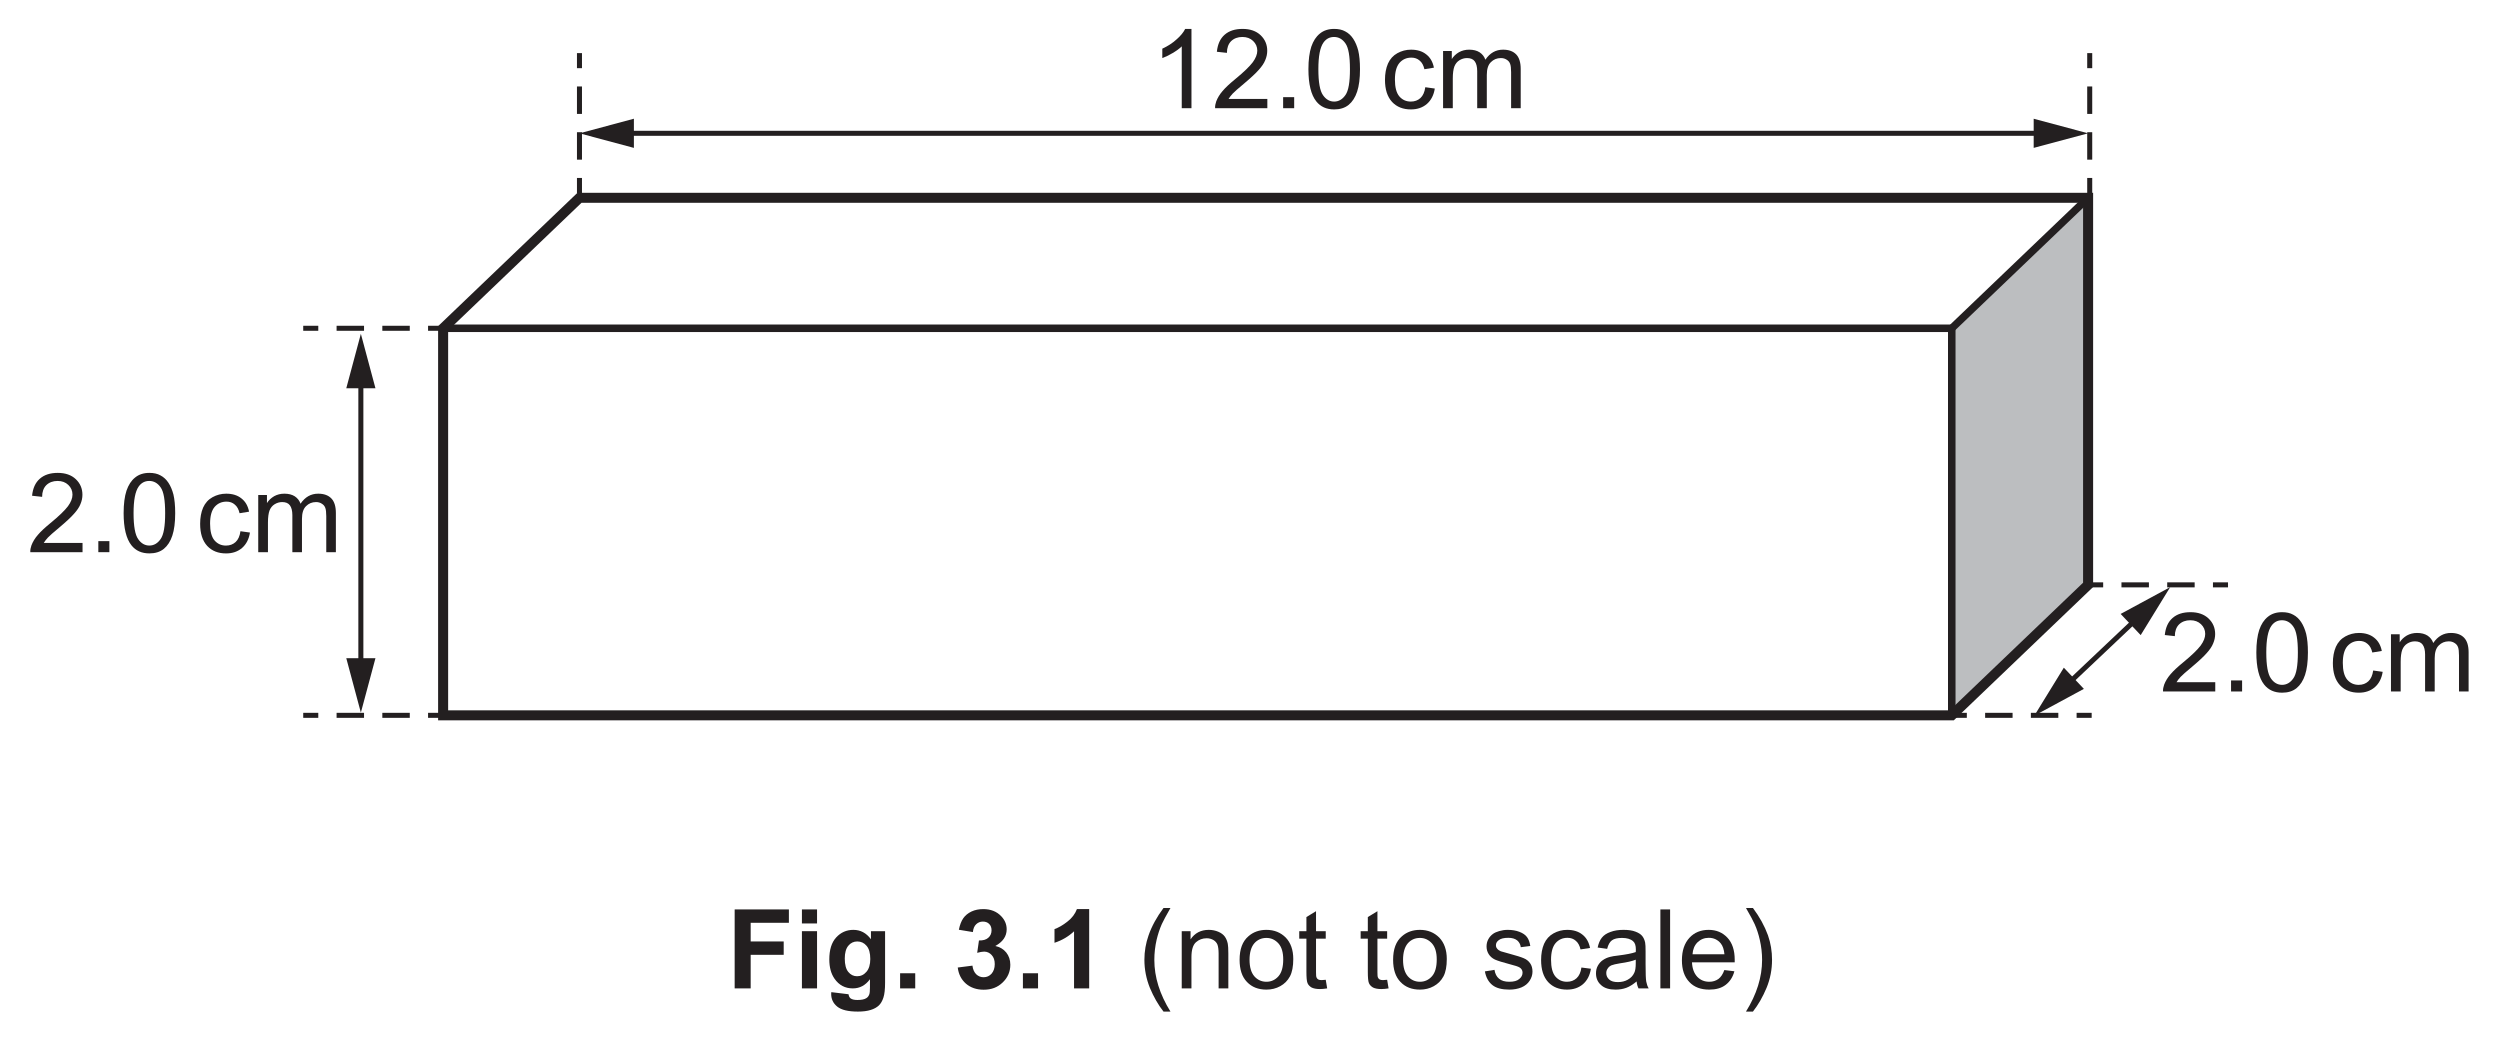
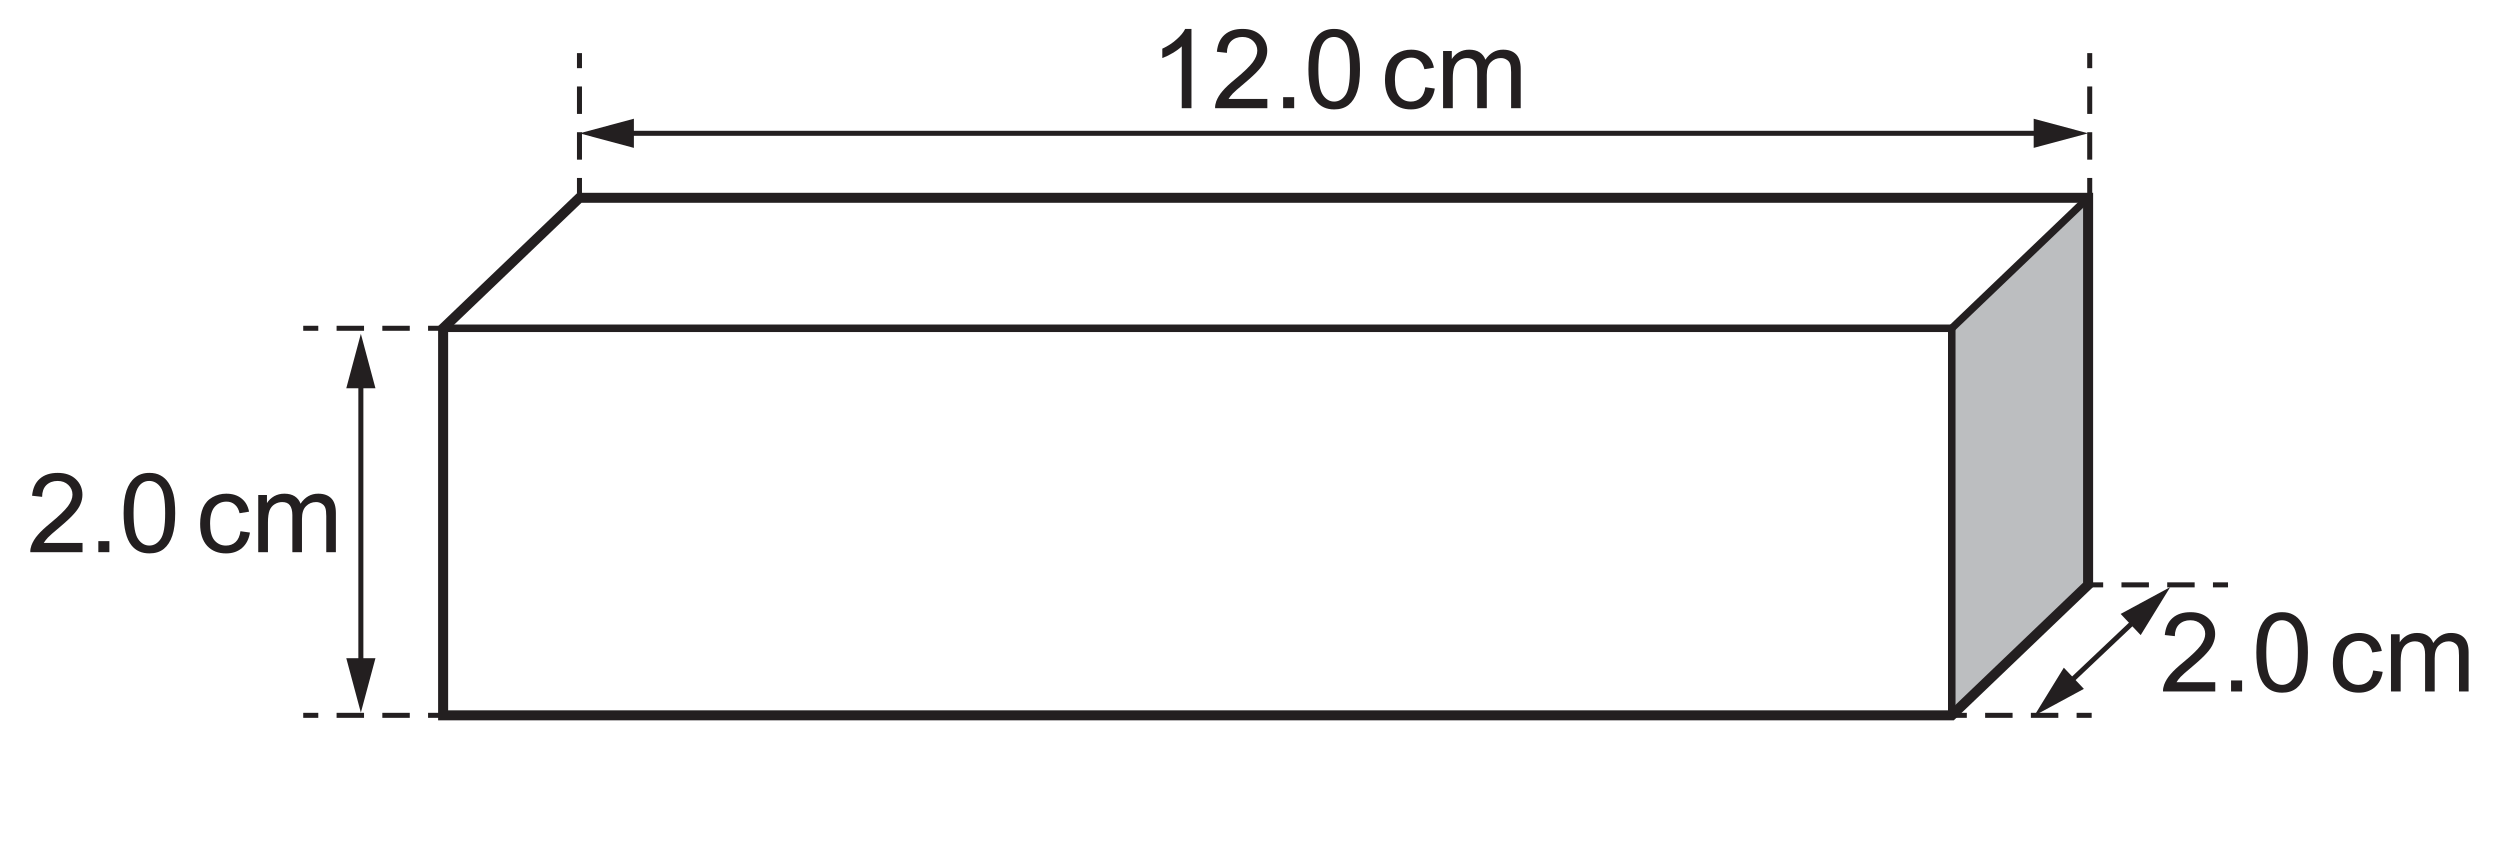
- <svg xmlns="http://www.w3.org/2000/svg" xmlns:xlink="http://www.w3.org/1999/xlink" data-id="0625_2022FM_32_q03a_fig3-1" data-width-mm="87.84" data-height-mm="36.69" data-measure="false" data-source="0625/32 FM 2022 p6" version="1.1" width="249" height="104" viewBox="0 0 249 104">
+ <svg xmlns="http://www.w3.org/2000/svg" xmlns:xlink="http://www.w3.org/1999/xlink" data-id="0625_2022FM_32_q03a_fig3-1" data-width-mm="87.84" data-height-mm="30.35" data-measure="false" data-source="0625/32 FM 2022 p6" version="1.1" width="249" height="86.028" viewBox="0 0 249 86.028">
  <defs>
    <clipPath id="clip_1">
-       <path transform="matrix(1,0,0,-1,-173,755.39)" d="M173 651.39H422V755.39H173Z" />
+       <path transform="matrix(1,0,0,-1,-173,755.39)" d="M173 669.361H422V755.39H173Z" />
    </clipPath>
    <clipPath id="clip_2">
      <path transform="matrix(1,0,0,-1,-173,755.39)" d="M0 0H595.276V841.89H0Z" />
    </clipPath>
    <clipPath id="clip_3">
      <path transform="matrix(1,0,0,-1,-173,755.39)" d="M0 0H595.276V841.89H0Z" />
    </clipPath>
    <clipPath id="clip_4">
      <path transform="matrix(1,0,0,-1,-173,755.39)" d="M175.686 682.945H419.590V754.051H175.686Z" />
    </clipPath>
    <path id="font_5_20" d="M.372 0H.284V.560C.263 .539 .235 .519 .201 .499 .167 .479 .136 .464 .108 .454V.539C.158 .562 .201 .590 .237 .623 .274 .655 .300 .687 .315 .718H.372V0Z" />
    <path id="font_5_21" d="M.503 .084V0H.030C.029 .021 .033 .041 .040 .061 .052 .093 .071 .125 .098 .156 .124 .187 .163 .223 .213 .264 .291 .328 .343 .379 .371 .416 .398 .453 .412 .488 .412 .521 .412 .556 .399 .585 .374 .609 .349 .633 .317 .645 .277 .645 .235 .645 .201 .632 .175 .607 .150 .582 .137 .546 .137 .501L.046 .511C.053 .579 .076 .630 .116 .665 .157 .701 .211 .718 .279 .718 .347 .718 .402 .699 .442 .661 .482 .623 .502 .576 .502 .520 .502 .491 .496 .463 .484 .435 .473 .407 .453 .378 .426 .348 .399 .317 .354 .275 .291 .222 .238 .178 .204 .148 .189 .132 .174 .116 .162 .100 .152 .084H.503Z" />
    <path id="font_5_17" d="M.090 0V.100H.190V0H.090Z" />
    <path id="font_5_19" d="M.041 .353C.041 .437 .050 .505 .067 .557 .085 .609 .110 .648 .145 .676 .179 .704 .222 .718 .274 .718 .313 .718 .347 .711 .375 .695 .404 .680 .428 .657 .447 .628 .466 .599 .481 .564 .492 .522 .502 .480 .508 .424 .508 .353 .508 .269 .499 .201 .482 .150 .465 .098 .439 .058 .405 .030 .370 .002 .327-.011 .274-.011 .205-.011 .151 .013 .112 .062 .065 .121 .041 .218 .041 .353M.131 .353C.131 .235 .145 .157 .173 .118 .200 .079 .234 .060 .274 .060 .315 .060 .349 .080 .376 .119 .404 .158 .417 .236 .417 .353 .417 .470 .404 .548 .376 .587 .349 .626 .314 .645 .273 .645 .233 .645 .201 .628 .177 .594 .146 .550 .131 .470 .131 .353Z" />
    <path id="font_5_3" d="" />
    <path id="font_5_70" d="M.404 .190 .490 .178C.481 .119 .457 .072 .418 .038 .379 .005 .331-.011 .274-.011 .203-.011 .146 .011 .103 .057 .060 .104 .039 .170 .039 .257 .039 .313 .048 .362 .066 .404 .085 .446 .113 .477 .151 .498 .189 .519 .230 .530 .275 .530 .331 .530 .377 .516 .413 .487 .449 .459 .472 .419 .482 .367L.396 .353C.388 .388 .374 .414 .353 .431 .333 .449 .308 .458 .278 .458 .234 .458 .198 .442 .170 .410 .143 .378 .129 .328 .129 .259 .129 .190 .142 .139 .169 .107 .196 .076 .230 .060 .273 .060 .308 .060 .337 .071 .360 .092 .383 .113 .398 .146 .404 .190Z" />
    <path id="font_5_80" d="M.065 0V.518H.144V.445C.160 .471 .182 .491 .209 .507 .236 .522 .267 .530 .301 .530 .340 .530 .371 .522 .396 .506 .420 .490 .438 .468 .448 .439 .489 .5 .542 .530 .608 .530 .659 .530 .699 .516 .727 .487 .754 .459 .768 .415 .768 .355V0H.681V.326C.681 .361 .678 .387 .672 .402 .666 .418 .656 .430 .641 .439 .626 .449 .609 .454 .588 .454 .552 .454 .522 .441 .498 .417 .473 .393 .461 .354 .461 .301V0H.374V.336C.374 .375 .366 .405 .352 .424 .338 .444 .314 .454 .282 .454 .257 .454 .234 .447 .213 .434 .192 .421 .177 .402 .167 .377 .158 .352 .153 .316 .153 .269V0H.065Z" />
    <clipPath id="clip_6">
      <path transform="matrix(1,0,0,-1,-173,755.39)" d="M175.686 682.945H419.590V754.051H175.686Z" />
    </clipPath>
-     <path id="font_7_41" d="M.073 0V.715H.564V.594H.218V.425H.517V.304H.218V0H.073Z" />
-     <path id="font_7_76" d="M.071 .588V.715H.208V.588H.071M.071 0V.518H.208V0H.071Z" />
-     <path id="font_7_74" d="M.059-.034 .215-.053C.218-.071 .224-.083 .233-.090 .246-.100 .267-.105 .295-.105 .331-.105 .358-.100 .375-.089 .388-.082 .397-.070 .403-.054 .407-.043 .409-.022 .409 .008V.083C.368 .027 .316 0 .254 0 .184 0 .129 .029 .088 .088 .056 .134 .041 .192 .041 .262 .041 .349 .061 .415 .103 .461 .145 .507 .197 .530 .259 .530 .323 .530 .376 .502 .418 .445V.518H.546V.053C.546-.007 .541-.053 .531-.083 .521-.114 .507-.138 .489-.155 .471-.172 .446-.186 .416-.195 .385-.205 .347-.210 .300-.210 .212-.210 .150-.195 .113-.165 .076-.135 .058-.097 .058-.050 .058-.046 .058-.040 .059-.034M.181 .270C.181 .215 .192 .174 .213 .149 .234 .123 .261 .110 .292 .110 .326 .110 .354 .123 .377 .150 .400 .176 .412 .215 .412 .266 .412 .320 .401 .360 .378 .386 .356 .412 .328 .425 .294 .425 .262 .425 .234 .412 .213 .386 .192 .361 .181 .322 .181 .270Z" />
-     <path id="font_7_17" d="M.071 0V.137H.208V0H.071Z" />
-     <path id="font_7_3" d="" />
-     <path id="font_7_22" d="M.037 .189 .170 .206C.174 .172 .186 .146 .204 .128 .223 .110 .245 .101 .271 .101 .300 .101 .324 .112 .343 .133 .362 .155 .372 .184 .372 .220 .372 .255 .363 .282 .344 .302 .326 .322 .303 .333 .276 .333 .259 .333 .238 .329 .213 .322L.229 .434C.266 .433 .294 .441 .313 .458 .333 .475 .343 .498 .343 .526 .343 .550 .336 .570 .321 .584 .307 .598 .288 .605 .264 .605 .241 .605 .221 .597 .204 .581 .187 .565 .177 .541 .174 .510L.047 .531C.056 .575 .069 .609 .087 .635 .105 .661 .130 .681 .161 .696 .193 .711 .229 .718 .268 .718 .335 .718 .389 .697 .430 .654 .464 .619 .480 .579 .480 .535 .480 .472 .446 .422 .377 .384 .418 .375 .451 .356 .476 .325 .500 .295 .513 .258 .513 .214 .513 .152 .490 .098 .444 .054 .398 .009 .341-.012 .272-.012 .208-.012 .154 .006 .111 .043 .069 .080 .044 .129 .037 .189Z" />
-     <path id="font_7_20" d="M.393 0H.256V.517C.206 .470 .147 .435 .079 .413V.537C.114 .549 .153 .571 .195 .604 .237 .636 .266 .675 .282 .718H.393V0Z" />
-     <path id="font_8_3" d="" />
-     <path id="font_8_11" d="M.233-.210C.185-.149 .144-.077 .110 .004 .077 .086 .060 .171 .060 .259 .060 .336 .073 .410 .098 .481 .127 .564 .172 .646 .233 .728H.296C.257 .660 .231 .611 .218 .583 .198 .538 .183 .491 .171 .442 .157 .381 .150 .320 .150 .258 .150 .102 .199-.054 .296-.210H.233Z" />
-     <path id="font_8_81" d="M.065 0V.518H.145V.444C.183 .501 .238 .530 .310 .530 .341 .530 .370 .524 .396 .513 .422 .502 .442 .487 .455 .469 .468 .451 .477 .429 .482 .404 .485 .388 .487 .359 .487 .318V0H.399V.315C.399 .351 .395 .378 .389 .395 .382 .413 .370 .427 .352 .438 .335 .448 .314 .454 .291 .454 .254 .454 .221 .442 .194 .418 .167 .394 .153 .349 .153 .283V0H.065Z" />
-     <path id="font_8_82" d="M.033 .259C.033 .355 .059 .426 .113 .472 .157 .511 .212 .530 .276 .530 .347 .530 .405 .506 .451 .460 .496 .413 .519 .348 .519 .266 .519 .199 .509 .147 .489 .109 .468 .070 .439 .041 .401 .020 .363-.001 .321-.011 .276-.011 .203-.011 .145 .011 .100 .058 .055 .104 .033 .171 .033 .259M.123 .259C.123 .192 .138 .143 .166 .110 .195 .077 .232 .060 .276 .060 .319 .060 .356 .077 .385 .110 .414 .143 .428 .194 .428 .262 .428 .326 .414 .374 .385 .407 .355 .440 .319 .457 .276 .457 .232 .457 .195 .441 .166 .408 .138 .375 .123 .325 .123 .259Z" />
-     <path id="font_8_87" d="M.257 .078 .270 .000C.245-.004 .223-.006 .204-.006 .172-.006 .147-.001 .129 .008 .112 .018 .099 .031 .092 .048 .085 .064 .082 .099 .082 .151V.450H.017V.518H.082V.646L.169 .699V.518H.257V.450H.169V.146C.169 .121 .170 .105 .174 .098 .177 .091 .182 .085 .189 .081 .196 .077 .206 .075 .219 .075 .229 .075 .241 .076 .257 .078Z" />
-     <path id="font_8_86" d="M.030 .154 .117 .168C.122 .133 .136 .106 .158 .088 .180 .069 .211 .060 .251 .060 .292 .060 .322 .068 .341 .085 .361 .101 .371 .120 .371 .143 .371 .162 .362 .178 .345 .189 .333 .197 .303 .207 .255 .219 .190 .236 .146 .250 .121 .261 .096 .273 .077 .290 .064 .311 .051 .332 .045 .355 .045 .380 .045 .403 .050 .425 .061 .445 .071 .464 .086 .481 .104 .494 .118 .504 .136 .512 .160 .519 .184 .526 .209 .530 .236 .530 .277 .530 .312 .524 .343 .512 .374 .500 .396 .485 .411 .465 .426 .445 .436 .418 .441 .384L.355 .373C.352 .399 .340 .420 .322 .435 .303 .450 .276 .458 .242 .458 .202 .458 .173 .451 .156 .437 .138 .424 .130 .409 .130 .391 .130 .379 .133 .369 .141 .360 .148 .350 .159 .343 .174 .336 .183 .333 .209 .326 .252 .314 .314 .297 .357 .284 .382 .273 .407 .263 .426 .247 .440 .227 .454 .207 .461 .182 .461 .152 .461 .123 .452 .095 .435 .069 .418 .043 .394 .023 .361 .009 .329-.004 .293-.011 .252-.011 .185-.011 .133 .002 .098 .030 .063 .058 .040 .099 .030 .154Z" />
-     <path id="font_8_70" d="M.404 .189 .490 .178C.481 .119 .457 .072 .418 .038 .379 .005 .331-.011 .274-.011 .203-.011 .146 .011 .103 .057 .060 .104 .039 .170 .039 .257 .039 .313 .048 .362 .066 .404 .085 .446 .113 .477 .151 .498 .189 .519 .230 .530 .275 .530 .331 .530 .377 .516 .413 .487 .449 .459 .472 .418 .482 .366L.396 .353C.388 .387 .374 .414 .353 .431 .333 .449 .308 .458 .278 .458 .234 .458 .198 .442 .170 .410 .143 .378 .129 .328 .129 .259 .129 .190 .142 .139 .169 .107 .196 .076 .230 .060 .273 .060 .308 .060 .337 .071 .360 .092 .383 .113 .398 .145 .404 .189Z" />
-     <path id="font_8_68" d="M.404 .063C.371 .036 .340 .016 .310 .005 .280-.006 .247-.011 .213-.011 .156-.011 .112 .002 .082 .030 .051 .057 .036 .093 .036 .136 .036 .162 .041 .185 .053 .206 .065 .227 .080 .244 .098 .256 .117 .269 .138 .279 .162 .285 .179 .290 .205 .294 .240 .298 .311 .307 .363 .317 .396 .329 .397 .341 .397 .348 .397 .352 .397 .387 .389 .413 .372 .427 .350 .447 .316 .457 .272 .457 .231 .457 .200 .450 .180 .435 .161 .421 .146 .395 .137 .358L.051 .370C.059 .407 .071 .437 .089 .459 .107 .482 .133 .499 .167 .511 .201 .524 .240 .530 .285 .530 .329 .530 .365 .525 .393 .514 .420 .504 .441 .491 .454 .475 .467 .459 .476 .439 .481 .415 .484 .400 .485 .373 .485 .334V.217C.485 .135 .487 .083 .491 .062 .495 .040 .502 .019 .513 0H.421C.412 .018 .406 .039 .404 .063M.396 .260C.365 .247 .317 .236 .253 .227 .217 .221 .191 .215 .176 .209 .161 .202 .150 .193 .142 .180 .133 .168 .129 .154 .129 .139 .129 .115 .138 .096 .156 .080 .174 .064 .200 .057 .234 .057 .268 .057 .298 .064 .324 .079 .351 .094 .370 .114 .382 .140 .392 .159 .396 .189 .396 .228V.260Z" />
-     <path id="font_8_79" d="M.063 0V.715H.151V0H.063Z" />
-     <path id="font_8_72" d="M.420 .166 .511 .155C.497 .102 .470 .061 .432 .032 .393 .002 .343-.011 .283-.011 .207-.011 .147 .011 .103 .058 .058 .105 .036 .170 .036 .254 .036 .342 .059 .409 .104 .458 .148 .506 .207 .530 .278 .530 .348 .530 .404 .506 .448 .459 .492 .412 .514 .345 .514 .260 .514 .255 .514 .247 .514 .236H.127C.130 .179 .146 .136 .175 .105 .204 .075 .240 .060 .284 .060 .316 .060 .343 .069 .366 .085 .389 .102 .407 .129 .420 .166M.132 .309H.421C.417 .352 .406 .385 .388 .407 .360 .441 .324 .458 .279 .458 .239 .458 .205 .444 .177 .417 .150 .390 .135 .354 .132 .309Z" />
-     <path id="font_8_12" d="M.123-.210H.060C.157-.054 .206 .102 .206 .258 .206 .319 .199 .380 .185 .440 .174 .489 .159 .536 .139 .581 .126 .610 .100 .659 .060 .728H.123C.184 .646 .229 .564 .259 .481 .284 .410 .296 .336 .296 .259 .296 .171 .280 .086 .246 .004 .212-.077 .171-.149 .123-.210Z" />
  </defs>
  <g clip-path="url(#clip_1)">
    <g clip-path="url(#clip_2)">
      <g clip-path="url(#clip_3)" />
      <path transform="matrix(1,0,0,-1,194.238,70.833)" d="M0 0 13.541 12.794V50.861L0 37.682Z" fill="#bcbec0" />
      <path transform="matrix(1,0,0,-1,194.396,71.247)" stroke-width=".75" stroke-linecap="butt" stroke-miterlimit="10" stroke-linejoin="miter" fill="none" stroke="#231f20" d="M0 0V38.55H-150.261" />
      <path transform="matrix(1,0,0,-1,44.135,32.697)" stroke-width="1" stroke-linecap="butt" stroke-miterlimit="10" stroke-linejoin="miter" fill="none" stroke="#231f20" d="M0 0V-38.55H150.261L163.84-25.555V12.995H13.58L0 0Z" />
      <path transform="matrix(1,0,0,-1,203.546,13.277)" stroke-width=".5" stroke-linecap="butt" stroke-miterlimit="10" stroke-linejoin="miter" fill="none" stroke="#231f20" d="M0 0H-141.401" />
      <path transform="matrix(1,0,0,-1,202.555,11.825)" d="M0 0 5.42-1.453 0-2.905Z" fill="#231f20" />
      <path transform="matrix(1,0,0,-1,63.136,11.825)" d="M0 0-5.42-1.453 0-2.905Z" fill="#231f20" />
      <path transform="matrix(1,0,0,-1,35.942,66.549)" stroke-width=".5" stroke-linecap="butt" stroke-miterlimit="10" stroke-linejoin="miter" fill="none" stroke="#231f20" d="M0 0V28.871" />
      <path transform="matrix(1,0,0,-1,37.395,65.558)" d="M0 0-1.453-5.42-2.905 0Z" fill="#231f20" />
      <path transform="matrix(1,0,0,-1,37.395,38.669)" d="M0 0-1.453 5.42-2.905 0Z" fill="#231f20" />
      <path transform="matrix(1,0,0,-1,212.933,61.522)" stroke-width=".5" stroke-linecap="butt" stroke-miterlimit="10" stroke-linejoin="miter" fill="none" stroke="#231f20" d="M0 0-7.098-6.715" />
      <path transform="matrix(1,0,0,-1,211.215,61.148)" d="M0 0 4.936 2.67 1.997-2.11Z" fill="#231f20" />
      <path transform="matrix(1,0,0,-1,205.557,66.501)" d="M0 0-2.939-4.78 1.997-2.11Z" fill="#231f20" />
      <path transform="matrix(1,0,0,-1,194.396,32.697)" stroke-width=".75" stroke-linecap="butt" stroke-miterlimit="10" stroke-linejoin="miter" fill="none" stroke="#231f20" d="M0 0 13.58 12.995" />
      <g clip-path="url(#clip_4)">
        <use data-text="1" xlink:href="#font_5_20" transform="matrix(11,0,0,-11,114.578,10.777)" fill="#231f20" />
        <use data-text="2" xlink:href="#font_5_21" transform="matrix(11,0,0,-11,120.694,10.777)" fill="#231f20" />
        <use data-text="." xlink:href="#font_5_17" transform="matrix(11,0,0,-11,126.810,10.777)" fill="#231f20" />
        <use data-text="0" xlink:href="#font_5_19" transform="matrix(11,0,0,-11,129.868,10.777)" fill="#231f20" />
        <use data-text="c" xlink:href="#font_5_70" transform="matrix(11,0,0,-11,137.515,10.777)" fill="#231f20" />
        <use data-text="m" xlink:href="#font_5_80" transform="matrix(11,0,0,-11,143.015,10.777)" fill="#231f20" />
        <use data-text="2" xlink:href="#font_5_21" transform="matrix(11,0,0,-11,2.688,54.997)" fill="#231f20" />
        <use data-text="." xlink:href="#font_5_17" transform="matrix(11,0,0,-11,8.804,54.997)" fill="#231f20" />
        <use data-text="0" xlink:href="#font_5_19" transform="matrix(11,0,0,-11,11.862,54.997)" fill="#231f20" />
      </g>
      <use data-text="c" xlink:href="#font_5_70" transform="matrix(11,0,0,-11,19.505,55.000)" fill="#231f20" />
      <use data-text="m" xlink:href="#font_5_80" transform="matrix(11,0,0,-11,25.005,55.000)" fill="#231f20" />
      <g clip-path="url(#clip_6)">
        <use data-text="2" xlink:href="#font_5_21" transform="matrix(11,0,0,-11,215.107,68.871)" fill="#231f20" />
        <use data-text="." xlink:href="#font_5_17" transform="matrix(11,0,0,-11,221.223,68.871)" fill="#231f20" />
        <use data-text="0" xlink:href="#font_5_19" transform="matrix(11,0,0,-11,224.281,68.871)" fill="#231f20" />
        <use data-text="c" xlink:href="#font_5_70" transform="matrix(11,0,0,-11,231.925,68.872)" fill="#231f20" />
        <use data-text="m" xlink:href="#font_5_80" transform="matrix(11,0,0,-11,237.425,68.872)" fill="#231f20" />
      </g>
      <path transform="matrix(1,0,0,-1,57.715,19.224)" stroke-width=".5" stroke-linecap="butt" stroke-miterlimit="10" stroke-linejoin="miter" fill="none" stroke="#231f20" d="M0 0V1.5" />
      <path transform="matrix(1,0,0,-1,57.715,15.902)" stroke-width=".5" stroke-linecap="butt" stroke-dasharray="2.734,1.822" stroke-miterlimit="10" stroke-linejoin="miter" fill="none" stroke="#231f20" d="M0 0V8.201" />
      <path transform="matrix(1,0,0,-1,57.715,6.790)" stroke-width=".5" stroke-linecap="butt" stroke-miterlimit="10" stroke-linejoin="miter" fill="none" stroke="#231f20" d="M0 0V1.5" />
      <path transform="matrix(1,0,0,-1,30.201,32.697)" stroke-width=".5" stroke-linecap="butt" stroke-miterlimit="10" stroke-linejoin="miter" fill="none" stroke="#231f20" d="M0 0H1.5" />
      <path transform="matrix(1,0,0,-1,33.524,32.697)" stroke-width=".5" stroke-linecap="butt" stroke-dasharray="2.734,1.822" stroke-miterlimit="10" stroke-linejoin="miter" fill="none" stroke="#231f20" d="M0 0H8.201" />
      <path transform="matrix(1,0,0,-1,42.635,32.697)" stroke-width=".5" stroke-linecap="butt" stroke-miterlimit="10" stroke-linejoin="miter" fill="none" stroke="#231f20" d="M0 0H1.5" />
      <path transform="matrix(1,0,0,-1,30.201,71.247)" stroke-width=".5" stroke-linecap="butt" stroke-miterlimit="10" stroke-linejoin="miter" fill="none" stroke="#231f20" d="M0 0H1.5" />
      <path transform="matrix(1,0,0,-1,33.524,71.247)" stroke-width=".5" stroke-linecap="butt" stroke-dasharray="2.734,1.822" stroke-miterlimit="10" stroke-linejoin="miter" fill="none" stroke="#231f20" d="M0 0H8.201" />
      <path transform="matrix(1,0,0,-1,42.635,71.247)" stroke-width=".5" stroke-linecap="butt" stroke-miterlimit="10" stroke-linejoin="miter" fill="none" stroke="#231f20" d="M0 0H1.5" />
      <path transform="matrix(1,0,0,-1,208.136,19.224)" stroke-width=".5" stroke-linecap="butt" stroke-miterlimit="10" stroke-linejoin="miter" fill="none" stroke="#231f20" d="M0 0V1.5" />
      <path transform="matrix(1,0,0,-1,208.136,15.902)" stroke-width=".5" stroke-linecap="butt" stroke-dasharray="2.734,1.822" stroke-miterlimit="10" stroke-linejoin="miter" fill="none" stroke="#231f20" d="M0 0V8.201" />
      <path transform="matrix(1,0,0,-1,208.136,6.790)" stroke-width=".5" stroke-linecap="butt" stroke-miterlimit="10" stroke-linejoin="miter" fill="none" stroke="#231f20" d="M0 0V1.5" />
      <path transform="matrix(1,0,0,-1,207.976,58.252)" stroke-width=".5" stroke-linecap="butt" stroke-miterlimit="10" stroke-linejoin="miter" fill="none" stroke="#231f20" d="M0 0H1.5" />
      <path transform="matrix(1,0,0,-1,211.298,58.252)" stroke-width=".5" stroke-linecap="butt" stroke-dasharray="2.734,1.822" stroke-miterlimit="10" stroke-linejoin="miter" fill="none" stroke="#231f20" d="M0 0H8.201" />
      <path transform="matrix(1,0,0,-1,220.410,58.252)" stroke-width=".5" stroke-linecap="butt" stroke-miterlimit="10" stroke-linejoin="miter" fill="none" stroke="#231f20" d="M0 0H1.5" />
      <path transform="matrix(1,0,0,-1,194.396,71.247)" stroke-width=".5" stroke-linecap="butt" stroke-miterlimit="10" stroke-linejoin="miter" fill="none" stroke="#231f20" d="M0 0H1.5" />
      <path transform="matrix(1,0,0,-1,197.719,71.247)" stroke-width=".5" stroke-linecap="butt" stroke-dasharray="2.734,1.822" stroke-miterlimit="10" stroke-linejoin="miter" fill="none" stroke="#231f20" d="M0 0H8.201" />
      <path transform="matrix(1,0,0,-1,206.830,71.247)" stroke-width=".5" stroke-linecap="butt" stroke-miterlimit="10" stroke-linejoin="miter" fill="none" stroke="#231f20" d="M0 0H1.5" />
-       <use data-text="F" xlink:href="#font_7_41" transform="matrix(11,0,0,-11,72.369,98.444)" fill="#231f20" />
-       <use data-text="i" xlink:href="#font_7_76" transform="matrix(11,0,0,-11,79.090,98.444)" fill="#231f20" />
-       <use data-text="g" xlink:href="#font_7_74" transform="matrix(11,0,0,-11,82.148,98.444)" fill="#231f20" />
-       <use data-text="." xlink:href="#font_7_17" transform="matrix(11,0,0,-11,88.869,98.444)" fill="#231f20" />
-       <use data-text="3" xlink:href="#font_7_22" transform="matrix(11,0,0,-11,94.985,98.444)" fill="#231f20" />
-       <use data-text="." xlink:href="#font_7_17" transform="matrix(11,0,0,-11,101.101,98.444)" fill="#231f20" />
-       <use data-text="1" xlink:href="#font_7_20" transform="matrix(11,0,0,-11,104.159,98.444)" fill="#231f20" />
-       <use data-text="(" xlink:href="#font_8_11" transform="matrix(11,0,0,-11,113.322,98.444)" fill="#231f20" />
-       <use data-text="n" xlink:href="#font_8_81" transform="matrix(11,0,0,-11,116.985,98.444)" fill="#231f20" />
-       <use data-text="o" xlink:href="#font_8_82" transform="matrix(11,0,0,-11,123.101,98.444)" fill="#231f20" />
-       <use data-text="t" xlink:href="#font_8_87" transform="matrix(11,0,0,-11,129.217,98.444)" fill="#231f20" />
-       <use data-text="t" xlink:href="#font_8_87" transform="matrix(11,0,0,-11,135.333,98.444)" fill="#231f20" />
-       <use data-text="o" xlink:href="#font_8_82" transform="matrix(11,0,0,-11,138.391,98.444)" fill="#231f20" />
-       <use data-text="s" xlink:href="#font_8_86" transform="matrix(11,0,0,-11,147.565,98.444)" fill="#231f20" />
-       <use data-text="c" xlink:href="#font_8_70" transform="matrix(11,0,0,-11,153.065,98.444)" fill="#231f20" />
-       <use data-text="a" xlink:href="#font_8_68" transform="matrix(11,0,0,-11,158.565,98.444)" fill="#231f20" />
-       <use data-text="l" xlink:href="#font_8_79" transform="matrix(11,0,0,-11,164.681,98.444)" fill="#231f20" />
-       <use data-text="e" xlink:href="#font_8_72" transform="matrix(11,0,0,-11,167.123,98.444)" fill="#231f20" />
-       <use data-text=")" xlink:href="#font_8_12" transform="matrix(11,0,0,-11,173.239,98.444)" fill="#231f20" />
    </g>
  </g>
</svg>
